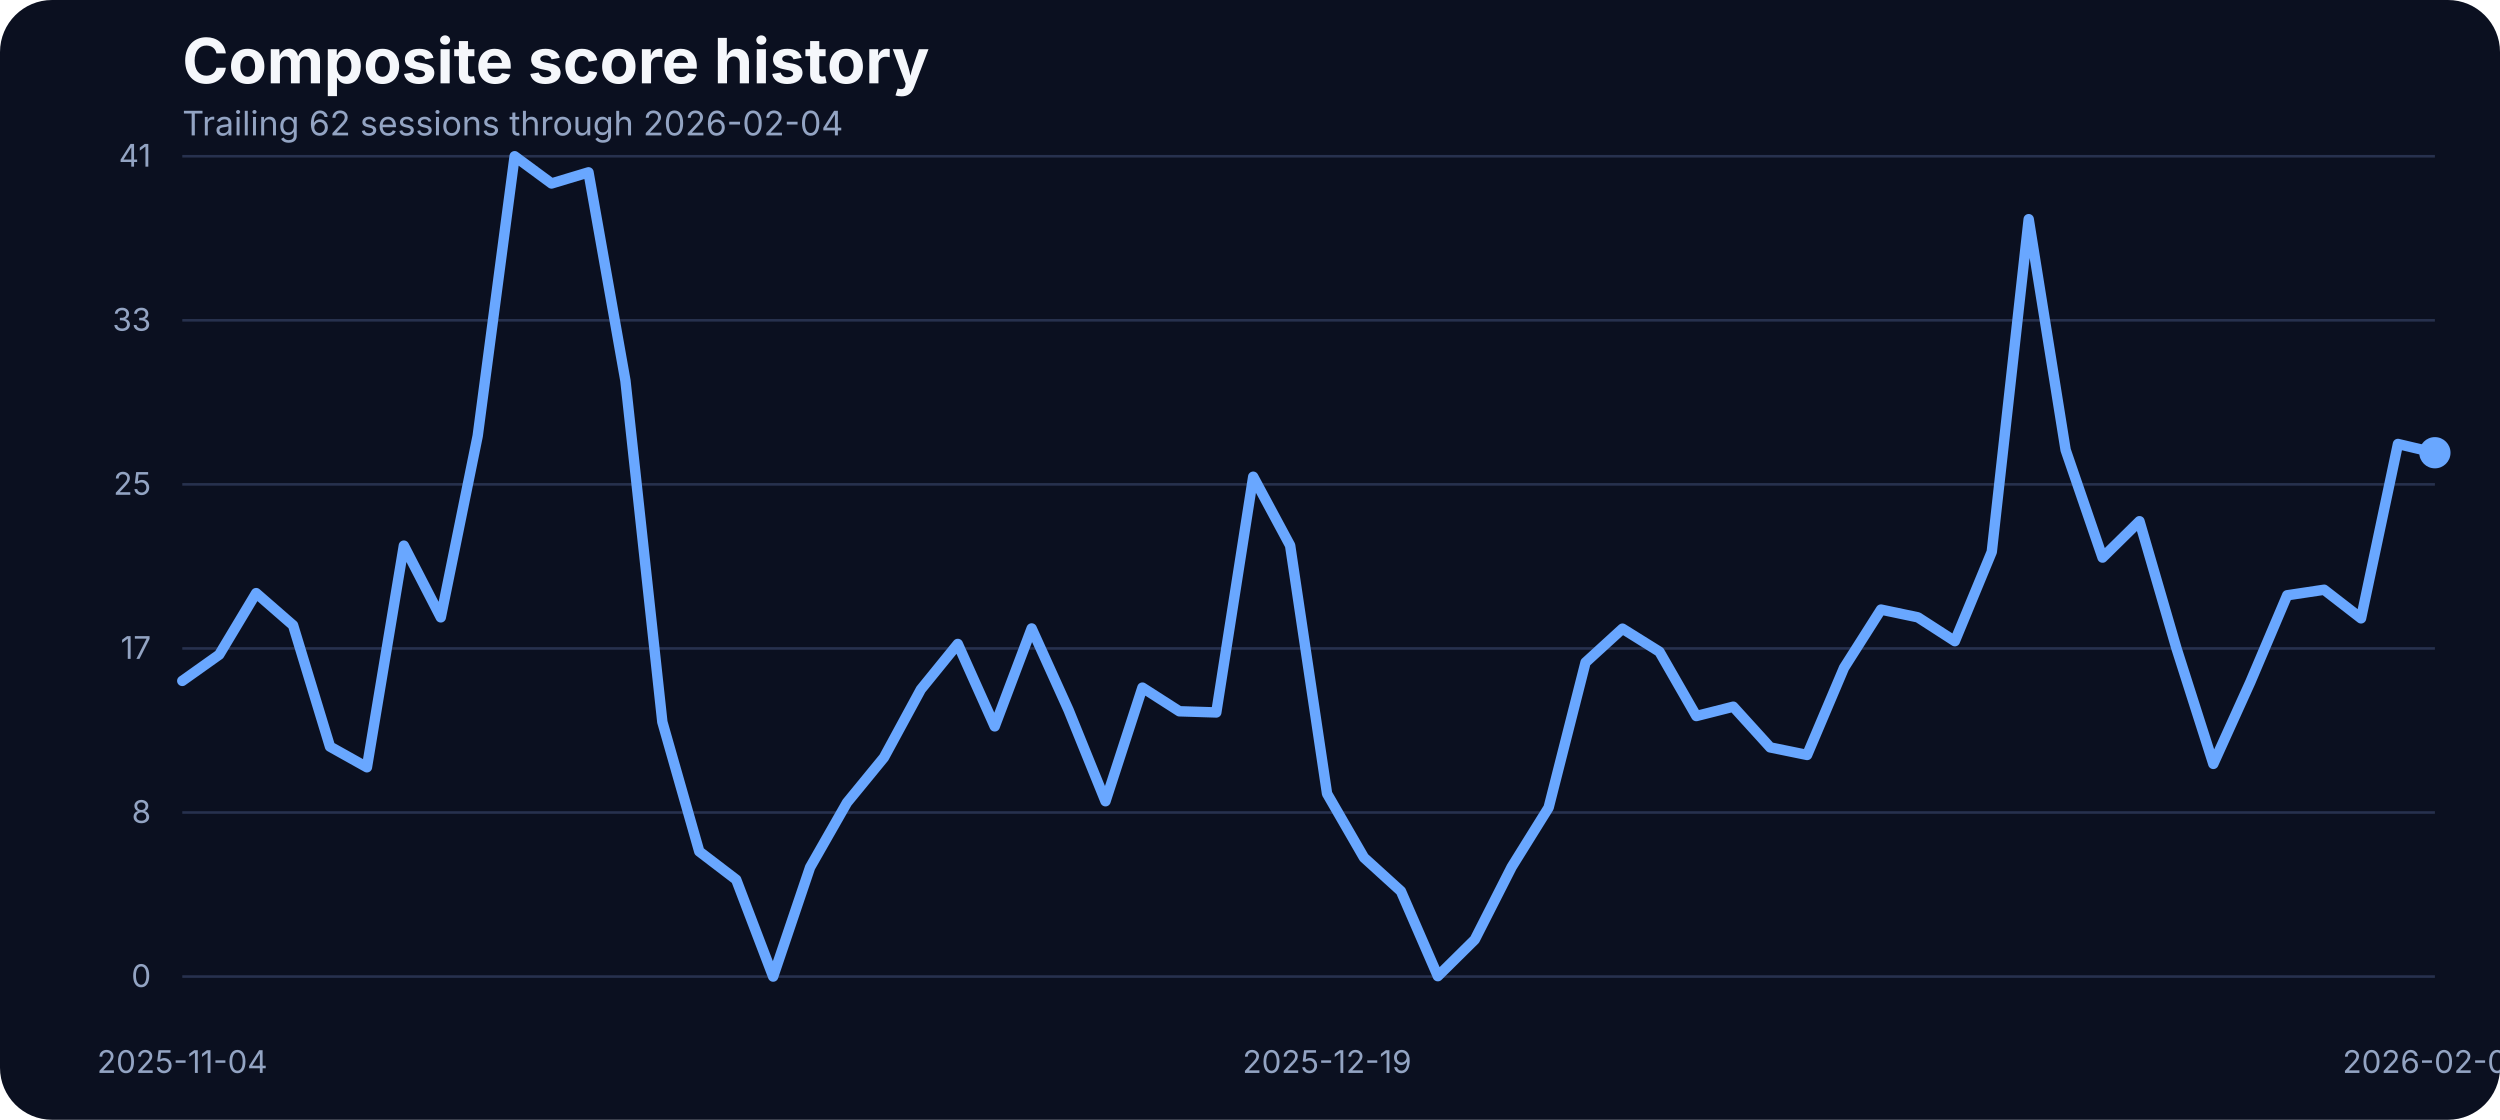
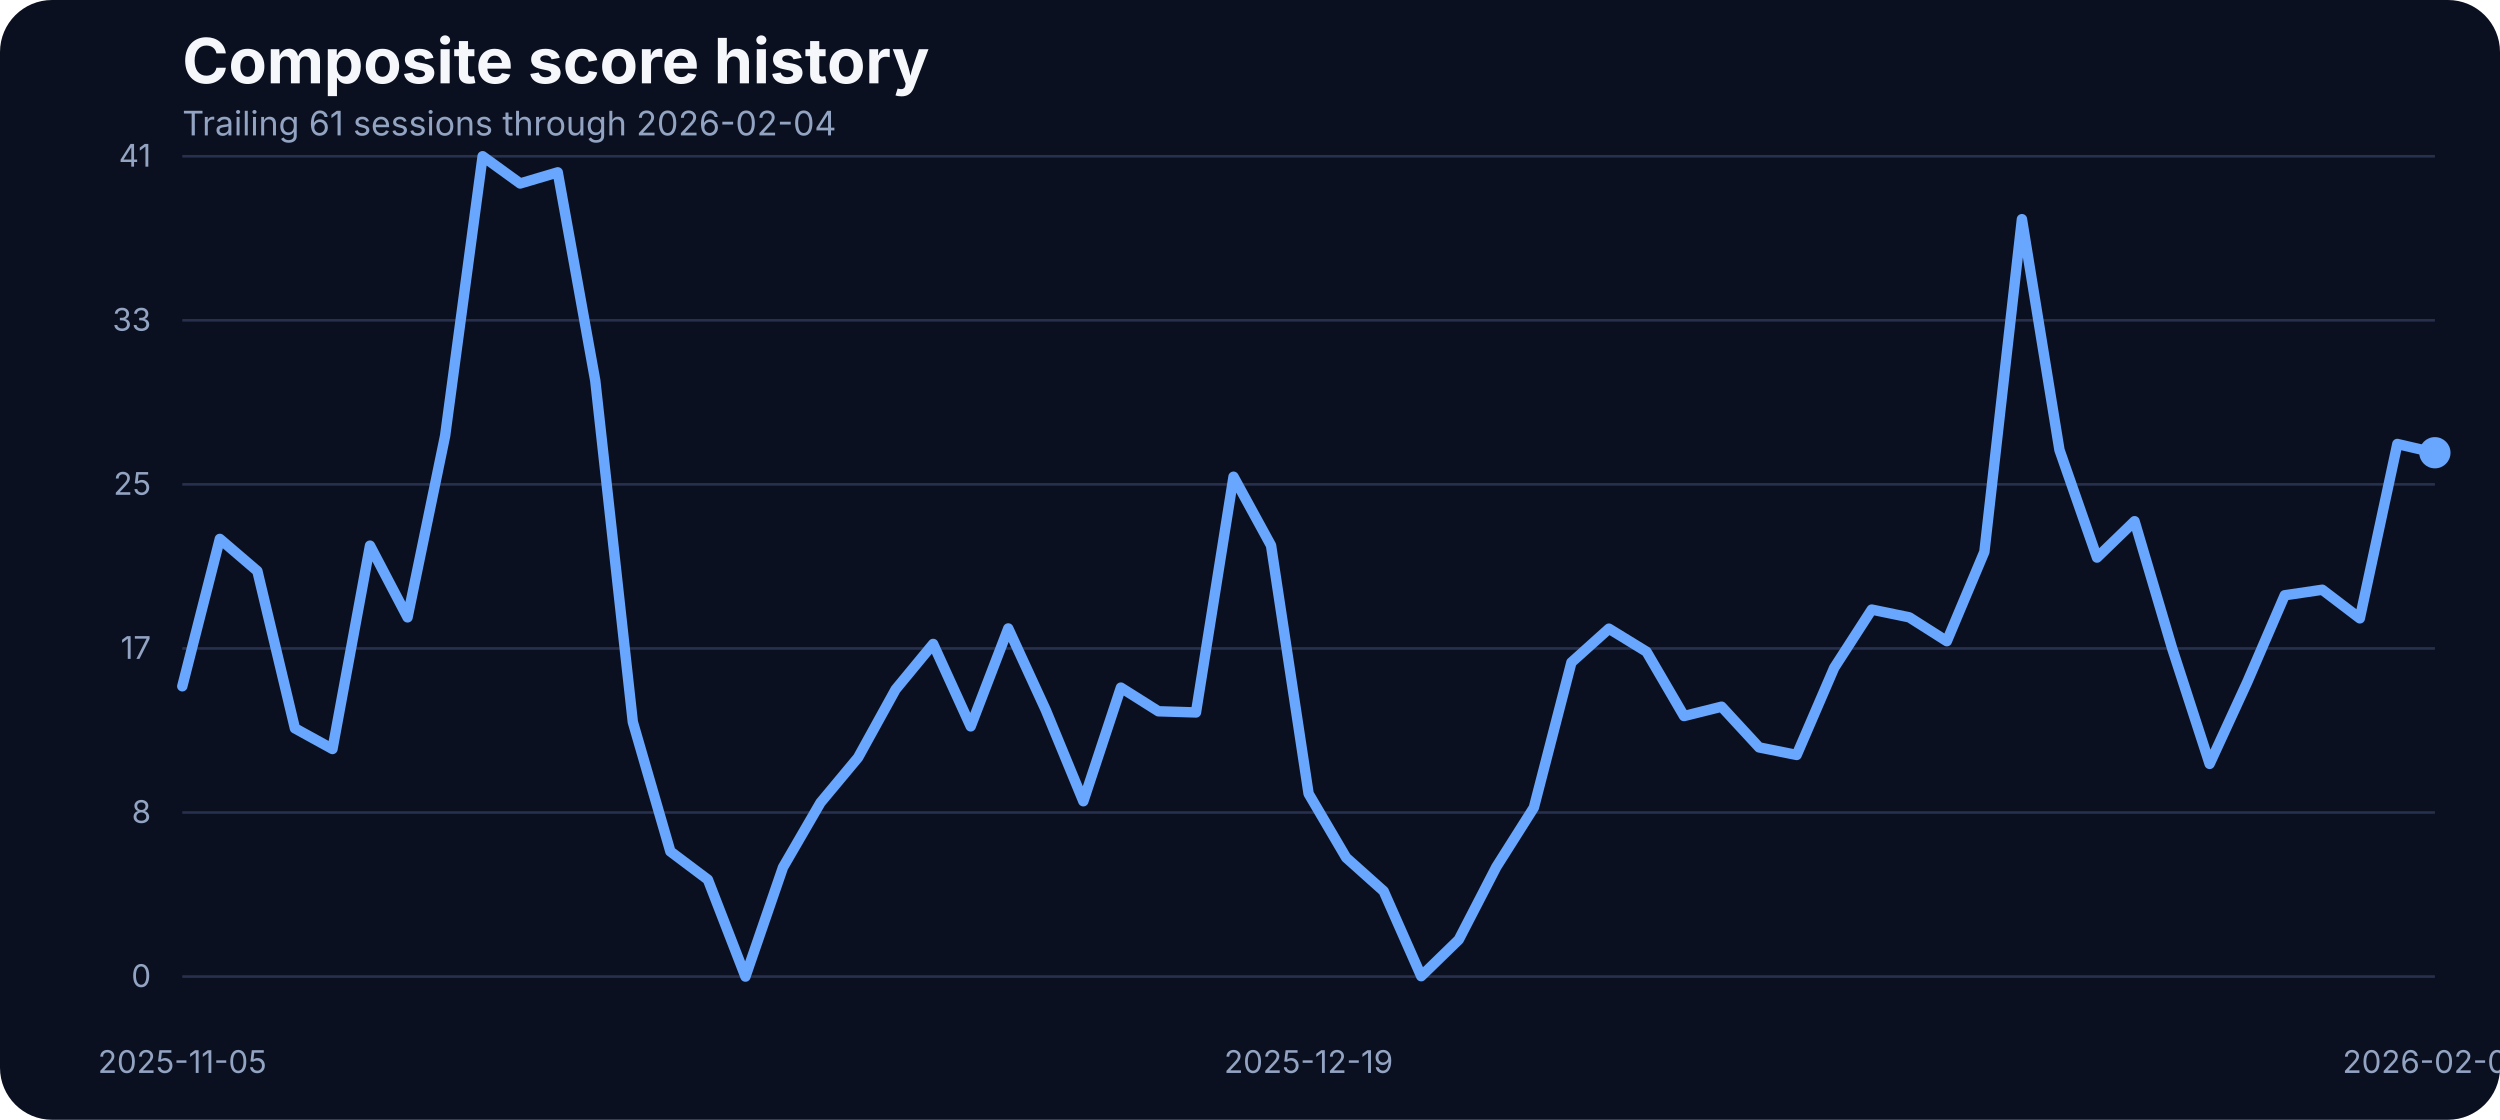
<svg xmlns="http://www.w3.org/2000/svg" width="960" height="430" viewBox="0 0 960 430" role="img" aria-label="Composite score history">
  <rect width="100%" height="100%" fill="#0b1020" rx="20" />
  <text x="70" y="32" fill="#f5f7fb" font-family="Inter, Arial, sans-serif" font-size="24" font-weight="700">Composite score history</text>
-   <text x="70" y="52" fill="#93a4c3" font-family="Inter, Arial, sans-serif" font-size="13">Trailing 62 sessions through 2026-02-04</text>
+   <text x="70" y="52" fill="#93a4c3" font-family="Inter, Arial, sans-serif" font-size="13">Trailing 61 sessions through 2026-02-04</text>
  <line x1="70" x2="935" y1="375.00" y2="375.00" stroke="#27314e" stroke-width="1" />
  <text x="58" y="379.00" text-anchor="end" fill="#93a4c3" font-family="Inter, Arial, sans-serif" font-size="12">0</text>
  <line x1="70" x2="935" y1="312.00" y2="312.00" stroke="#27314e" stroke-width="1" />
  <text x="58" y="316.00" text-anchor="end" fill="#93a4c3" font-family="Inter, Arial, sans-serif" font-size="12">8</text>
  <line x1="70" x2="935" y1="249.00" y2="249.00" stroke="#27314e" stroke-width="1" />
  <text x="58" y="253.00" text-anchor="end" fill="#93a4c3" font-family="Inter, Arial, sans-serif" font-size="12">17</text>
  <line x1="70" x2="935" y1="186.00" y2="186.00" stroke="#27314e" stroke-width="1" />
  <text x="58" y="190.00" text-anchor="end" fill="#93a4c3" font-family="Inter, Arial, sans-serif" font-size="12">25</text>
  <line x1="70" x2="935" y1="123.00" y2="123.00" stroke="#27314e" stroke-width="1" />
  <text x="58" y="127.00" text-anchor="end" fill="#93a4c3" font-family="Inter, Arial, sans-serif" font-size="12">33</text>
  <line x1="70" x2="935" y1="60.00" y2="60.00" stroke="#27314e" stroke-width="1" />
  <text x="58" y="64.00" text-anchor="end" fill="#93a4c3" font-family="Inter, Arial, sans-serif" font-size="12">41</text>
-   <text x="70.00" y="412" text-anchor="middle" fill="#93a4c3" font-family="Inter, Arial, sans-serif" font-size="12">2025-11-04</text>
-   <text x="509.59" y="412" text-anchor="middle" fill="#93a4c3" font-family="Inter, Arial, sans-serif" font-size="12">2025-12-19</text>
+   <text x="70.00" y="412" text-anchor="middle" fill="#93a4c3" font-family="Inter, Arial, sans-serif" font-size="12">2025-11-05</text>
+   <text x="502.50" y="412" text-anchor="middle" fill="#93a4c3" font-family="Inter, Arial, sans-serif" font-size="12">2025-12-19</text>
  <text x="935.00" y="412" text-anchor="middle" fill="#93a4c3" font-family="Inter, Arial, sans-serif" font-size="12">2026-02-04</text>
-   <path d="M 70.00 261.46 L 84.18 251.39 L 98.36 227.76 L 112.54 240.11 L 126.72 286.70 L 140.90 294.63 L 155.08 209.53 L 169.26 237.06 L 183.44 167.36 L 197.62 60.00 L 211.80 70.45 L 225.98 66.18 L 240.16 146.17 L 254.34 277.24 L 268.52 326.96 L 282.70 337.79 L 296.89 375.00 L 311.07 333.06 L 325.25 308.20 L 339.43 290.89 L 353.61 264.74 L 367.79 247.28 L 381.97 278.92 L 396.15 241.33 L 410.33 272.67 L 424.51 307.67 L 438.69 264.05 L 452.87 273.13 L 467.05 273.58 L 481.23 183.07 L 495.41 209.46 L 509.59 304.77 L 523.77 329.32 L 537.95 342.21 L 552.13 374.85 L 566.31 360.82 L 580.49 332.91 L 594.67 310.11 L 608.85 254.37 L 623.03 241.41 L 637.21 250.25 L 651.39 274.96 L 665.57 271.37 L 679.75 287.00 L 693.93 289.90 L 708.11 256.43 L 722.30 234.08 L 736.48 237.06 L 750.66 246.21 L 764.84 211.90 L 779.02 84.17 L 793.20 172.78 L 807.38 214.11 L 821.56 200.15 L 835.74 248.88 L 849.92 293.33 L 864.10 261.99 L 878.28 228.59 L 892.46 226.46 L 906.64 237.44 L 920.82 170.49 L 935.00 173.85" fill="none" stroke="#69a7ff" stroke-width="4" stroke-linecap="round" stroke-linejoin="round" />
+   <path d="M 70.00 263.52 L 84.42 206.94 L 98.83 219.29 L 113.25 279.68 L 127.67 287.61 L 142.08 209.53 L 156.50 237.06 L 170.92 167.36 L 185.33 60.00 L 199.75 70.45 L 214.17 66.18 L 228.58 146.17 L 243.00 277.24 L 257.42 326.96 L 271.83 337.79 L 286.25 375.00 L 300.67 333.06 L 315.08 308.20 L 329.50 290.89 L 343.92 264.74 L 358.33 247.28 L 372.75 278.92 L 387.17 241.33 L 401.58 272.67 L 416.00 307.67 L 430.42 264.05 L 444.83 273.13 L 459.25 273.58 L 473.67 183.07 L 488.08 209.46 L 502.50 304.77 L 516.92 329.32 L 531.33 342.21 L 545.75 374.85 L 560.17 360.82 L 574.58 332.91 L 589.00 310.11 L 603.42 254.37 L 617.83 241.41 L 632.25 250.25 L 646.67 274.96 L 661.08 271.37 L 675.50 287.00 L 689.92 289.90 L 704.33 256.43 L 718.75 234.08 L 733.17 237.06 L 747.58 246.21 L 762.00 211.90 L 776.42 84.17 L 790.83 172.78 L 805.25 214.11 L 819.67 200.15 L 834.08 248.88 L 848.50 293.33 L 862.92 261.99 L 877.33 228.59 L 891.75 226.46 L 906.17 237.44 L 920.58 170.49 L 935.00 173.85" fill="none" stroke="#69a7ff" stroke-width="4" stroke-linecap="round" stroke-linejoin="round" />
  <circle cx="935.00" cy="173.85" r="6" fill="#69a7ff" />
</svg>
